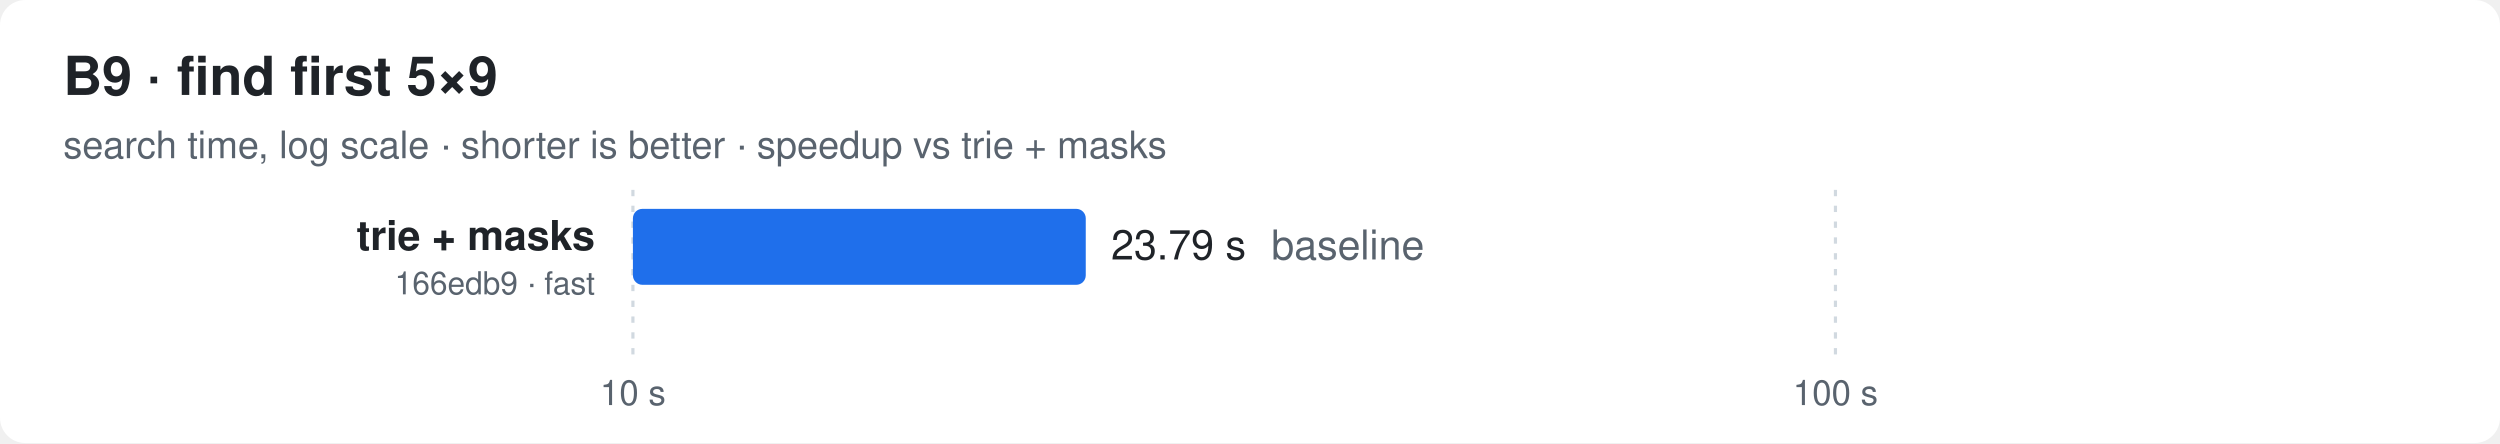
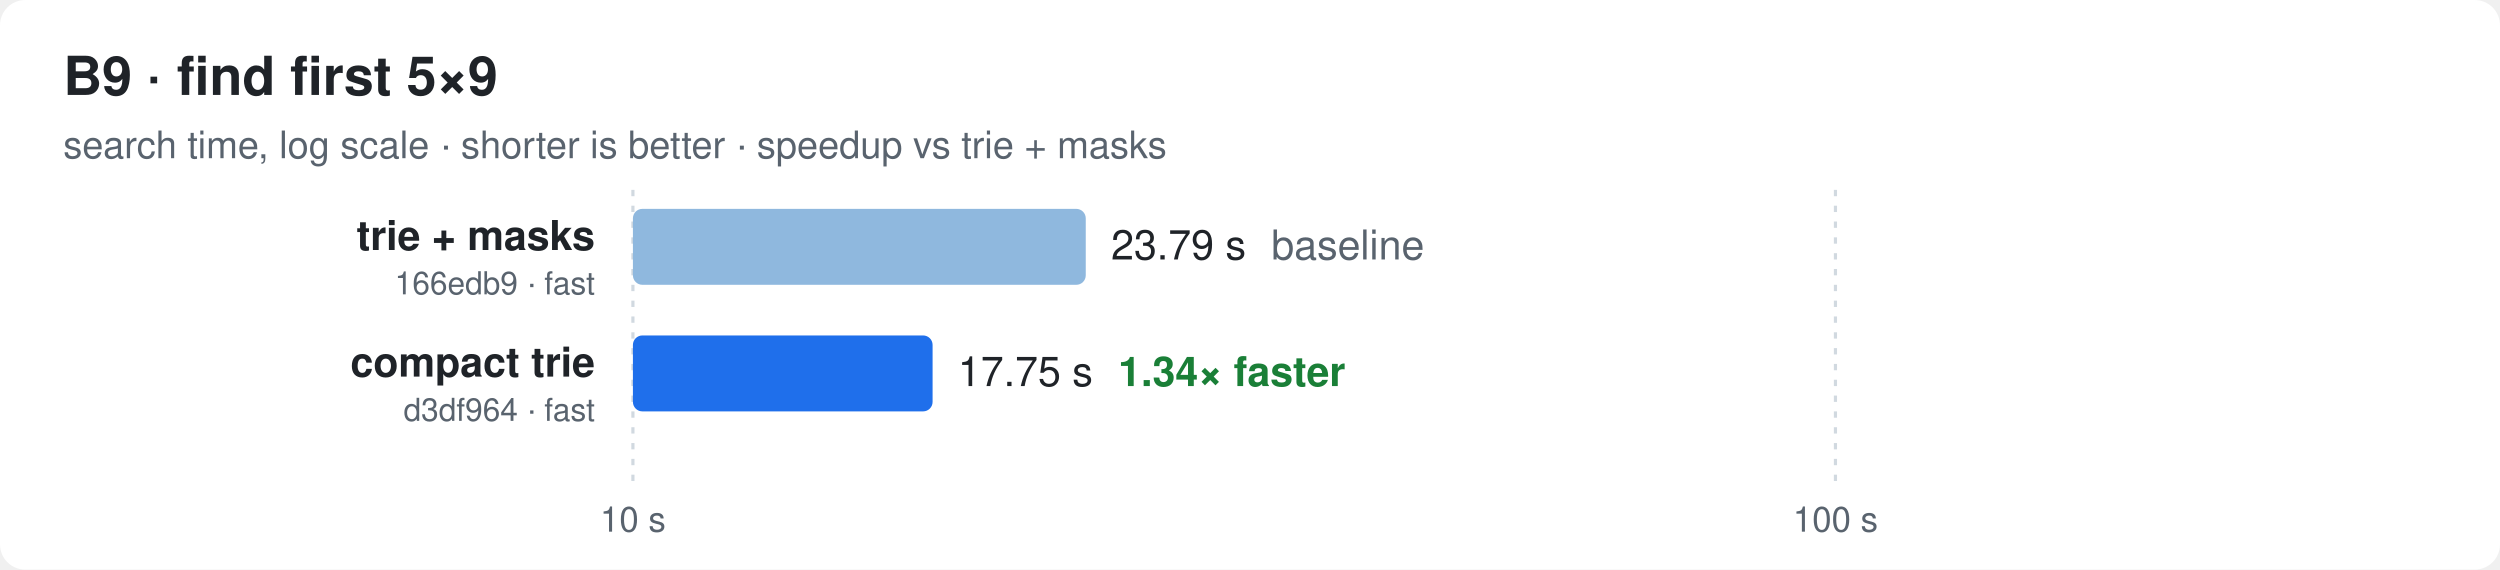
- <svg xmlns="http://www.w3.org/2000/svg" width="790" height="140" viewBox="0 0 790 140" font-family="ui-sans-serif,-apple-system,Segoe UI,Helvetica,Arial,sans-serif">
+ <svg xmlns="http://www.w3.org/2000/svg" width="790" height="180" viewBox="0 0 790 180" font-family="ui-sans-serif,-apple-system,Segoe UI,Helvetica,Arial,sans-serif">
  <style>
  .bg{fill:#ffffff} .t{fill:#1f2328} .m{fill:#59636e} .g{stroke:#d1d9e0}
  .bar{fill:#8fb8de} .best{fill:#1f6feb} .x{fill:#1a7f37;font-weight:600}
  @media (prefers-color-scheme: dark){
    .bg{fill:#0d1117} .t{fill:#e6edf3} .m{fill:#9198a1} .g{stroke:#30363d}
    .bar{fill:#2f5f8f} .best{fill:#4493f8} .x{fill:#3fb950}
  }
</style>
-   <rect class="bg" width="790" height="140" rx="8" />
+   <rect class="bg" width="790" height="180" rx="8" />
  <text class="t" x="20" y="30" font-size="17" font-weight="700">B9 · find first 5×9</text>
  <text class="m" x="20" y="50" font-size="12">search time, log scale · shorter is better · speedup vs trie + masks</text>
-   <line class="g" x1="200.0" x2="200.0" y1="60" y2="112" stroke-dasharray="2 3" />
-   <text class="m" x="200.0" y="128" font-size="11" text-anchor="middle">10 s</text>
-   <line class="g" x1="580.0" x2="580.0" y1="60" y2="112" stroke-dasharray="2 3" />
-   <text class="m" x="580.0" y="128" font-size="11" text-anchor="middle">100 s</text>
+   <line class="g" x1="200.0" x2="200.0" y1="60" y2="152" stroke-dasharray="2 3" />
+   <text class="m" x="200.0" y="168" font-size="11" text-anchor="middle">10 s</text>
+   <line class="g" x1="580.0" x2="580.0" y1="60" y2="152" stroke-dasharray="2 3" />
+   <text class="m" x="580.0" y="168" font-size="11" text-anchor="middle">100 s</text>
  <text class="t" x="188" y="79.0" font-size="13" font-weight="600" text-anchor="end">trie + masks</text>
  <text class="m" x="188" y="93.0" font-size="10" text-anchor="end">166edb9 · fast</text>
-   <rect class="best" x="200" y="66" width="143.1" height="24" rx="3" />
+   <rect class="bar" x="200" y="66" width="143.1" height="24" rx="3" />
  <text class="t" x="351.1" y="82.0" font-size="13">23.79 s<tspan class="m" dx="8">baseline</tspan>
  </text>
+   <text class="t" x="188" y="119.0" font-size="13" font-weight="600" text-anchor="end">compact trie</text>
+   <text class="m" x="188" y="133.0" font-size="10" text-anchor="end">d3df964 · fast</text>
+   <rect class="best" x="200" y="106" width="94.7" height="24" rx="3" />
+   <text class="t" x="302.7" y="122.0" font-size="13">17.75 s<tspan class="x" dx="8">1.34× faster</tspan>
+   </text>
</svg>
